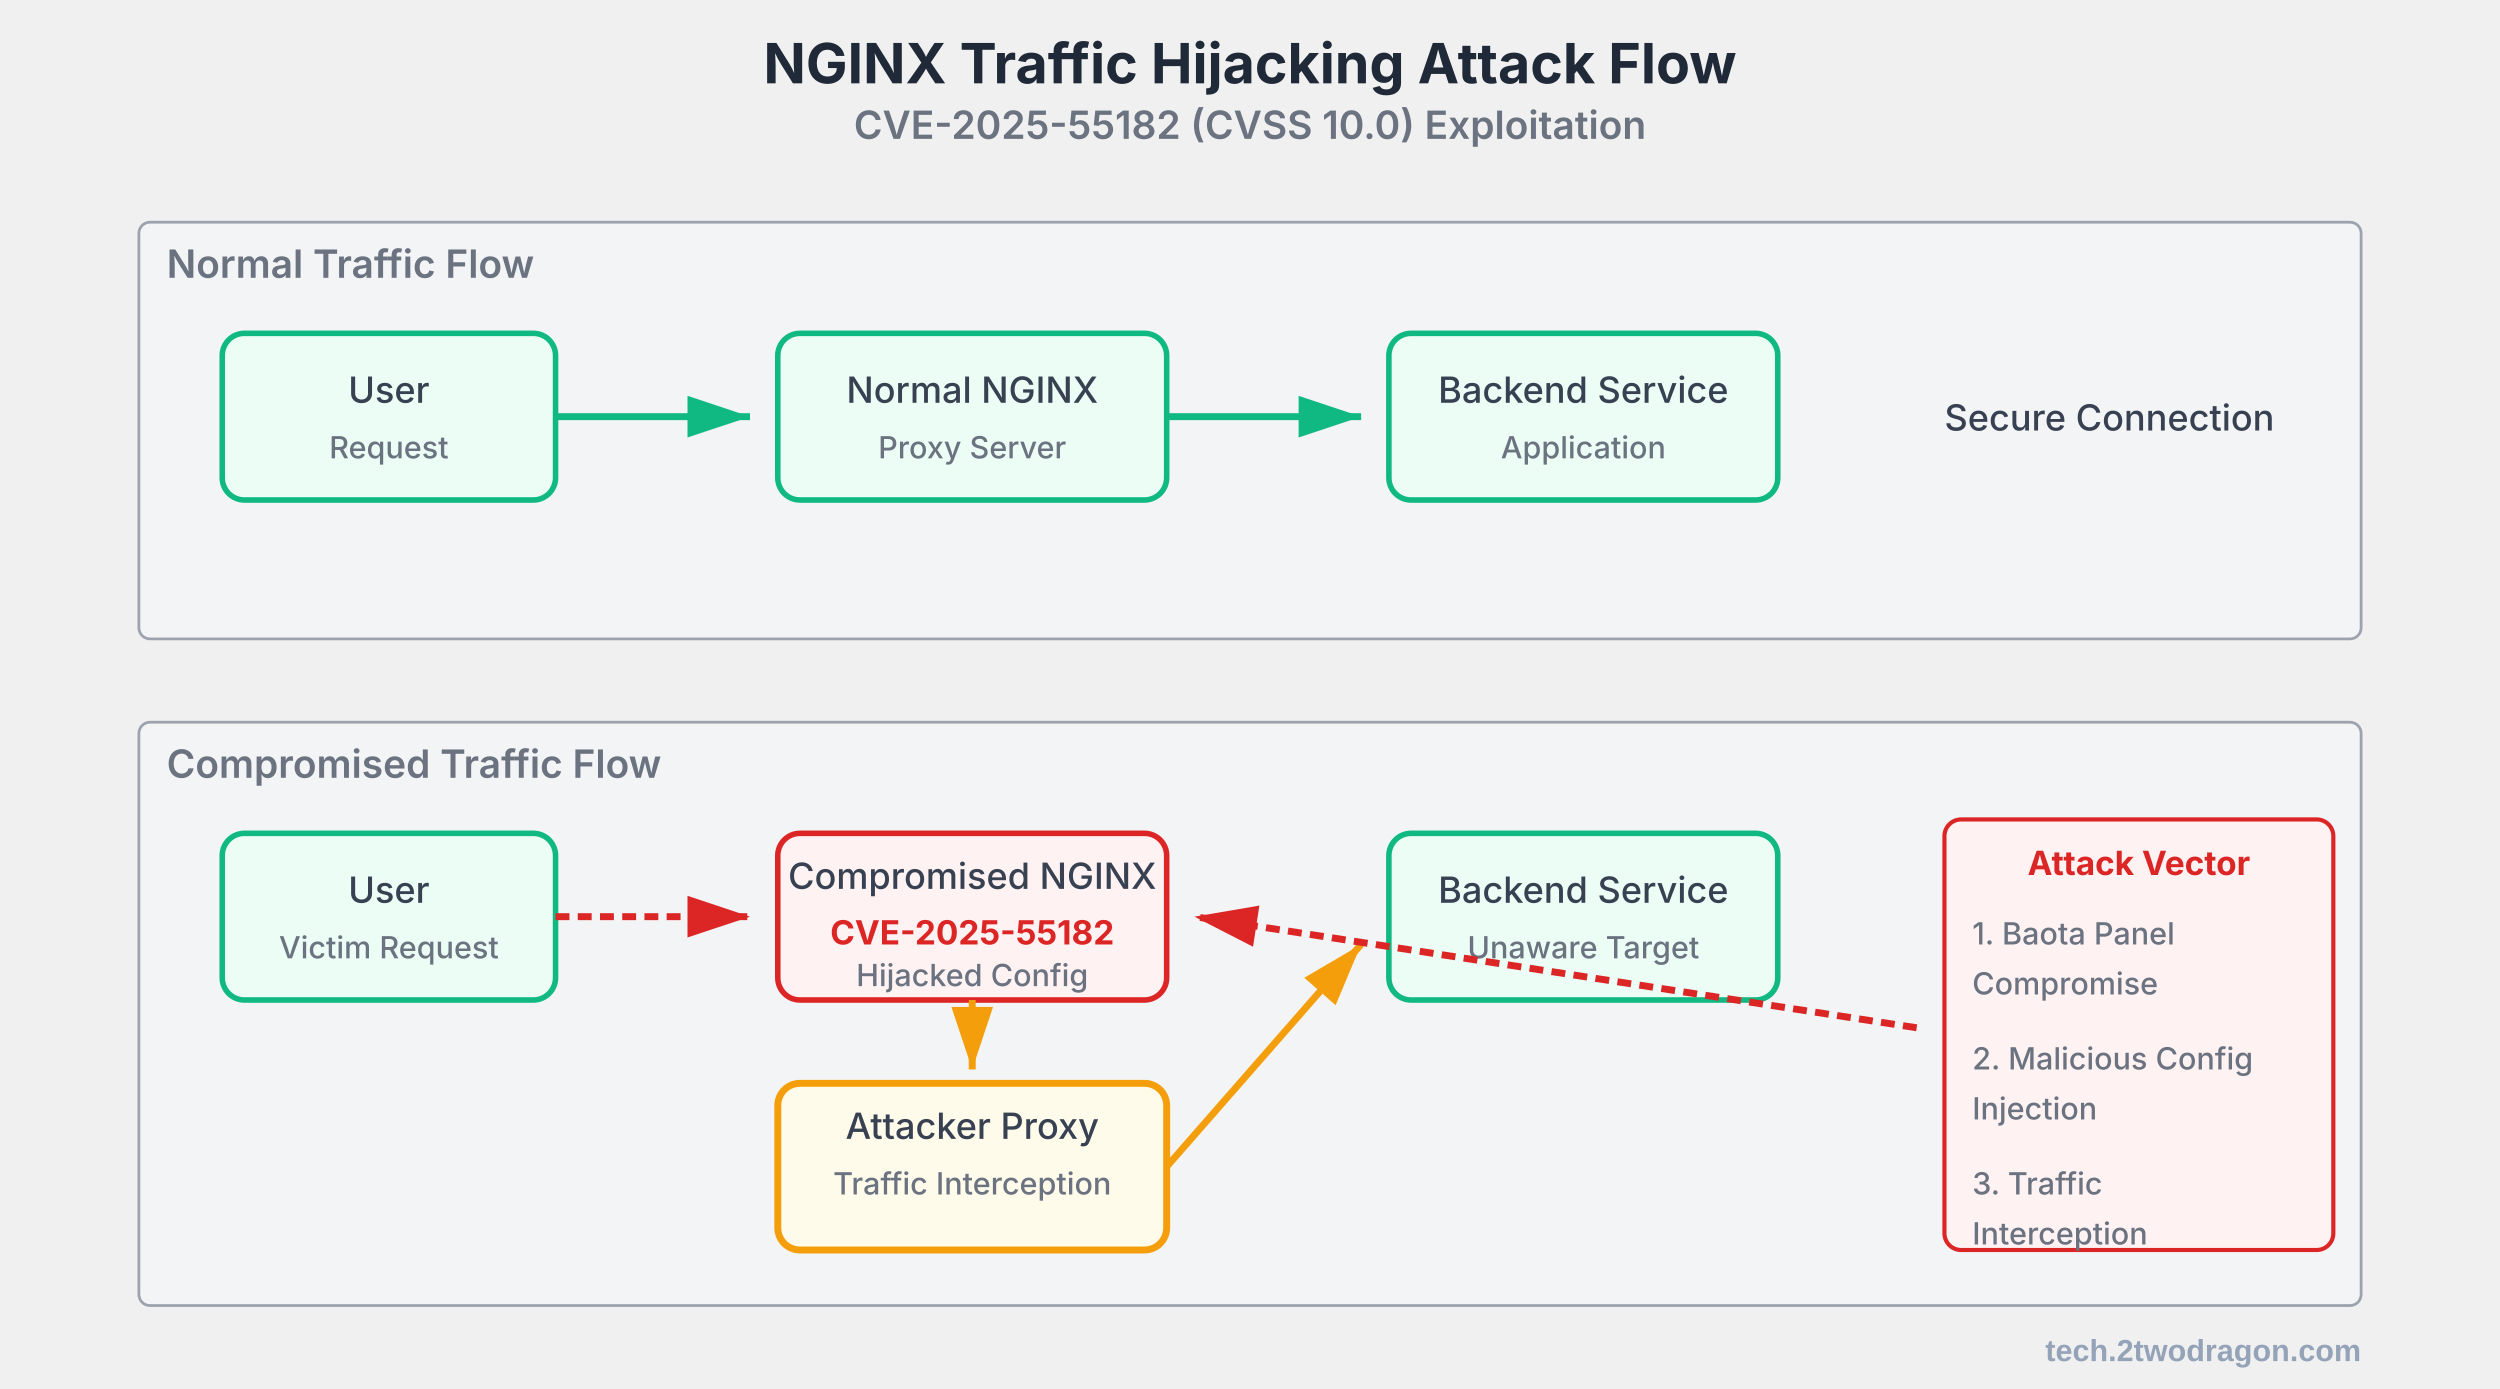
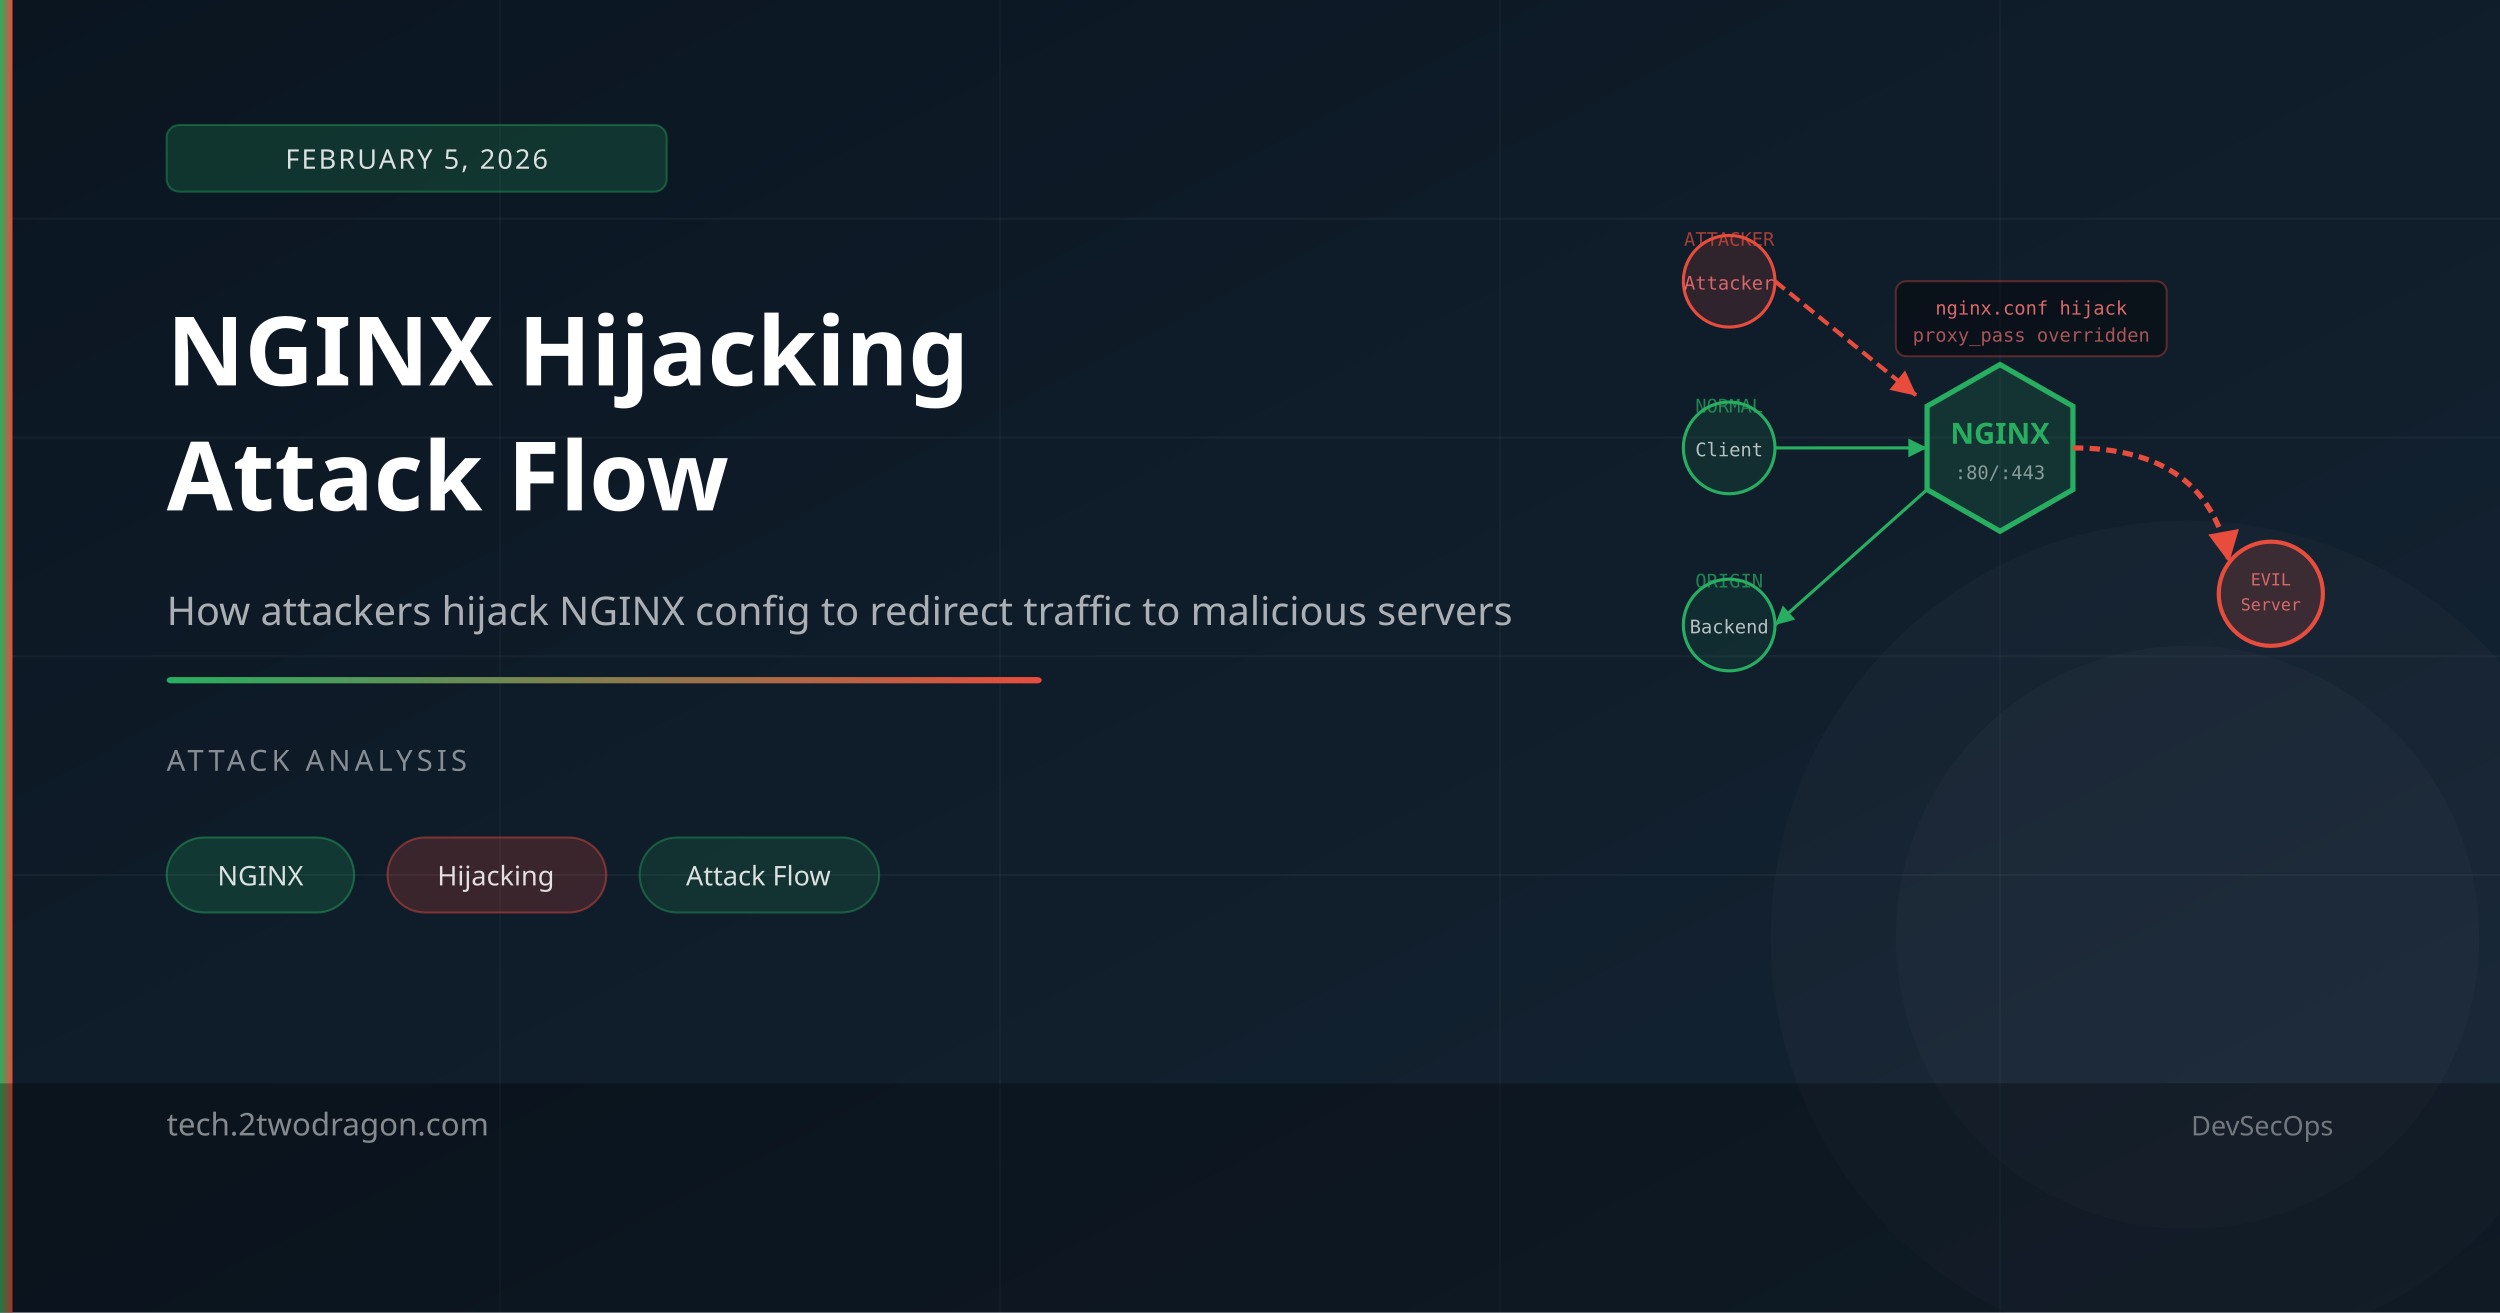
- <svg xmlns="http://www.w3.org/2000/svg" viewBox="0 0 900 500" width="900" height="500">
+ <svg xmlns="http://www.w3.org/2000/svg" viewBox="0 0 1200 630">
  <defs>
-     <style> .title { font-family: system-ui, -apple-system, sans-serif; font-size: 20px; font-weight: 700; fill: #1f2937; } .subtitle { font-family: system-ui, -apple-system, sans-serif; font-size: 14px; font-weight: 600; fill: #6b7280; } .label { font-family: system-ui, -apple-system, sans-serif; font-size: 13px; font-weight: 500; fill: #374151; } .label-small { font-family: system-ui, -apple-system, sans-serif; font-size: 11px; font-weight: 500; fill: #6b7280; } .alert { font-family: system-ui, -apple-system, sans-serif; font-size: 12px; font-weight: 700; fill: #dc2626; } .box-normal { fill: #ecfdf5; stroke: #10b981; stroke-width: 2; } .box-attack { fill: #fef2f2; stroke: #dc2626; stroke-width: 2; } .box-attacker { fill: #fffbeb; stroke: #f59e0b; stroke-width: 2.5; } .arrow-normal { stroke: #10b981; stroke-width: 2.5; fill: none; marker-end: url(#arrow-normal); } .arrow-attack { stroke: #dc2626; stroke-width: 2.5; fill: none; marker-end: url(#arrow-attack); stroke-dasharray: 5,3; } .arrow-attacker { stroke: #f59e0b; stroke-width: 2.5; fill: none; marker-end: url(#arrow-attacker); } .phase-box { fill: #f3f4f6; stroke: #9ca3af; stroke-width: 1; rx: 4; } </style>
-     <marker id="arrow-normal" markerWidth="10" markerHeight="10" refX="9" refY="3" orient="auto" markerUnits="strokeWidth">
-       <path d="M0,0 L0,6 L9,3 z" fill="#10b981" />
+     <linearGradient id="bg" x1="0%" y1="0%" x2="100%" y2="100%">
+       <stop offset="0%" style="stop-color:#0a1520" />
+       <stop offset="100%" style="stop-color:#152535" />
+     </linearGradient>
+     <linearGradient id="accent" x1="0%" y1="0%" x2="100%" y2="0%">
+       <stop offset="0%" style="stop-color:#27ae60" />
+       <stop offset="100%" style="stop-color:#e74c3c" />
+     </linearGradient>
+     <marker id="normalflow" markerWidth="8" markerHeight="8" refX="6" refY="3" orient="auto">
+       <path d="M 0 0 L 6 3 L 0 6 Z" fill="#27ae60" />
    </marker>
-     <marker id="arrow-attack" markerWidth="10" markerHeight="10" refX="9" refY="3" orient="auto" markerUnits="strokeWidth">
-       <path d="M0,0 L0,6 L9,3 z" fill="#dc2626" />
-     </marker>
-     <marker id="arrow-attacker" markerWidth="10" markerHeight="10" refX="9" refY="3" orient="auto" markerUnits="strokeWidth">
-       <path d="M0,0 L0,6 L9,3 z" fill="#f59e0b" />
+     <marker id="attackflow" markerWidth="8" markerHeight="8" refX="6" refY="3" orient="auto">
+       <path d="M 0 0 L 6 3 L 0 6 Z" fill="#e74c3c" />
    </marker>
  </defs>
-   <text x="450" y="30" text-anchor="middle" class="title">NGINX Traffic Hijacking Attack Flow</text>
-   <text x="450" y="50" text-anchor="middle" class="subtitle">CVE-2025-55182 (CVSS 10.0) Exploitation</text>
-   <rect x="50" y="80" width="800" height="150" class="phase-box" />
-   <text x="60" y="100" class="subtitle">Normal Traffic Flow</text>
-   <rect x="80" y="120" width="120" height="60" class="box-normal" rx="8" />
-   <text x="140" y="145" text-anchor="middle" class="label">User</text>
-   <text x="140" y="165" text-anchor="middle" class="label-small">Request</text>
-   <rect x="280" y="120" width="140" height="60" class="box-normal" rx="8" />
-   <text x="350" y="145" text-anchor="middle" class="label">Normal NGINX</text>
-   <text x="350" y="165" text-anchor="middle" class="label-small">Proxy Server</text>
-   <rect x="500" y="120" width="140" height="60" class="box-normal" rx="8" />
-   <text x="570" y="145" text-anchor="middle" class="label">Backend Service</text>
-   <text x="570" y="165" text-anchor="middle" class="label-small">Application</text>
-   <path d="M 200 150 L 270 150" class="arrow-normal" />
-   <path d="M 420 150 L 490 150" class="arrow-normal" />
-   <text x="700" y="155" class="label" fill="#10b981" font-weight="700">Secure Connection</text>
-   <rect x="50" y="260" width="800" height="210" class="phase-box" />
-   <text x="60" y="280" class="subtitle">Compromised Traffic Flow</text>
-   <rect x="80" y="300" width="120" height="60" class="box-normal" rx="8" />
-   <text x="140" y="325" text-anchor="middle" class="label">User</text>
-   <text x="140" y="345" text-anchor="middle" class="label-small">Victim Request</text>
-   <rect x="280" y="300" width="140" height="60" class="box-attack" rx="8" />
-   <text x="350" y="320" text-anchor="middle" class="label">Compromised NGINX</text>
-   <text x="350" y="340" text-anchor="middle" class="alert">CVE-2025-55182</text>
-   <text x="350" y="355" text-anchor="middle" class="label-small">Hijacked Config</text>
-   <rect x="280" y="390" width="140" height="60" class="box-attacker" rx="8" />
-   <text x="350" y="410" text-anchor="middle" class="label">Attacker Proxy</text>
-   <text x="350" y="430" text-anchor="middle" class="label-small">Traffic Interception</text>
-   <rect x="500" y="300" width="140" height="60" class="box-normal" rx="8" />
-   <text x="570" y="325" text-anchor="middle" class="label">Backend Service</text>
-   <text x="570" y="345" text-anchor="middle" class="label-small">Unaware Target</text>
-   <path d="M 200 330 L 270 330" class="arrow-attack" />
-   <path d="M 350 360 L 350 385" class="arrow-attacker" />
-   <path d="M 420 420 L 490 340" class="arrow-attacker" />
-   <rect x="700" y="295" width="140" height="155" fill="#fef2f2" stroke="#dc2626" stroke-width="1.5" rx="6" />
-   <text x="770" y="315" text-anchor="middle" class="alert">Attack Vector</text>
-   <text x="710" y="340" class="label-small" fill="#dc2626">1. Baota Panel</text>
-   <text x="710" y="358" class="label-small" fill="#dc2626"> Compromise</text>
-   <text x="710" y="385" class="label-small" fill="#dc2626">2. Malicious Config</text>
-   <text x="710" y="403" class="label-small" fill="#dc2626"> Injection</text>
-   <text x="710" y="430" class="label-small" fill="#dc2626">3. Traffic</text>
-   <text x="710" y="448" class="label-small" fill="#dc2626"> Interception</text>
-   <path d="M 690 370 L 430 330" class="arrow-attack" />
-   <text x="850" y="490" font-family="Arial, sans-serif" font-size="11" font-weight="bold" fill="#94a3b8" text-anchor="end">tech.2twodragon.com</text>
+   <rect width="1200" height="630" fill="url(#bg)" />
+   <line x1="0" y1="105" x2="1200" y2="105" stroke="rgba(255,255,255,0.04)" stroke-width="1" />
+   <line x1="0" y1="210" x2="1200" y2="210" stroke="rgba(255,255,255,0.04)" stroke-width="1" />
+   <line x1="0" y1="315" x2="1200" y2="315" stroke="rgba(255,255,255,0.04)" stroke-width="1" />
+   <line x1="0" y1="420" x2="1200" y2="420" stroke="rgba(255,255,255,0.04)" stroke-width="1" />
+   <line x1="240" y1="0" x2="240" y2="630" stroke="rgba(255,255,255,0.03)" stroke-width="1" />
+   <line x1="480" y1="0" x2="480" y2="630" stroke="rgba(255,255,255,0.03)" stroke-width="1" />
+   <line x1="720" y1="0" x2="720" y2="630" stroke="rgba(255,255,255,0.03)" stroke-width="1" />
+   <line x1="960" y1="0" x2="960" y2="630" stroke="rgba(255,255,255,0.03)" stroke-width="1" />
+   <circle cx="1050" cy="450" r="200" fill="rgba(255,255,255,0.02)" />
+   <circle cx="1050" cy="450" r="140" fill="rgba(255,255,255,0.02)" />
+   <polygon points="960,175 995,195 995,235 960,255 925,235 925,195" fill="rgba(39,174,96,0.15)" stroke="#27ae60" stroke-width="2.5" />
+   <text x="960" y="213" font-size="14" fill="#27ae60" font-family="sans-serif" text-anchor="middle" font-weight="700">NGINX</text>
+   <text x="960" y="230" font-size="9" fill="rgba(255,255,255,0.5)" font-family="monospace" text-anchor="middle">:80/:443</text>
+   <circle cx="830" cy="215" r="22" fill="rgba(39,174,96,0.12)" stroke="#27ae60" stroke-width="1.5" />
+   <text x="830" y="219" font-size="9" fill="rgba(255,255,255,0.7)" font-family="monospace" text-anchor="middle">Client</text>
+   <line x1="852" y1="215" x2="925" y2="215" stroke="#27ae60" stroke-width="1.5" marker-end="url(#normalflow)" />
+   <circle cx="830" cy="300" r="22" fill="rgba(39,174,96,0.1)" stroke="#27ae60" stroke-width="1.5" />
+   <text x="830" y="304" font-size="9" fill="rgba(255,255,255,0.7)" font-family="monospace" text-anchor="middle">Backend</text>
+   <line x1="925" y1="235" x2="852" y2="300" stroke="#27ae60" stroke-width="1.5" marker-end="url(#normalflow)" />
+   <circle cx="830" cy="135" r="22" fill="rgba(231,76,60,0.15)" stroke="#e74c3c" stroke-width="1.5" />
+   <text x="830" y="139" font-size="9" fill="rgba(255,120,120,0.8)" font-family="monospace" text-anchor="middle">Attacker</text>
+   <line x1="852" y1="135" x2="920" y2="190" stroke="#e74c3c" stroke-width="2" stroke-dasharray="6,3" marker-end="url(#attackflow)" />
+   <path d="M 995 215 Q 1060 215 1070 270" fill="none" stroke="#e74c3c" stroke-width="2.5" stroke-dasharray="5,3" marker-end="url(#attackflow)" />
+   <circle cx="1090" cy="285" r="25" fill="rgba(231,76,60,0.18)" stroke="#e74c3c" stroke-width="2" />
+   <text x="1090" y="281" font-size="8" fill="rgba(255,120,120,0.8)" font-family="monospace" text-anchor="middle">EVIL</text>
+   <text x="1090" y="293" font-size="8" fill="rgba(255,120,120,0.8)" font-family="monospace" text-anchor="middle">Server</text>
+   <rect x="910" y="135" width="130" height="36" rx="5" fill="rgba(0,0,0,0.4)" stroke="rgba(231,76,60,0.35)" stroke-width="1" />
+   <text x="975" y="151" font-size="9" fill="rgba(255,120,120,0.85)" font-family="monospace" text-anchor="middle">nginx.conf hijack</text>
+   <text x="975" y="164" font-size="9" fill="rgba(255,120,120,0.65)" font-family="monospace" text-anchor="middle">proxy_pass overridden</text>
+   <text x="830" y="118" font-size="9" fill="rgba(231,76,60,0.7)" font-family="monospace" text-anchor="middle">ATTACKER</text>
+   <text x="830" y="198" font-size="9" fill="rgba(39,174,96,0.7)" font-family="monospace" text-anchor="middle">NORMAL</text>
+   <text x="830" y="282" font-size="9" fill="rgba(39,174,96,0.7)" font-family="monospace" text-anchor="middle">ORIGIN</text>
+   <rect x="0" y="0" width="6" height="630" fill="url(#accent)" />
+   <rect x="80" y="60" width="240" height="32" rx="6" fill="rgba(39,174,96,0.2)" stroke="rgba(39,174,96,0.4)" stroke-width="1" />
+   <text x="200" y="81" font-size="13" fill="rgba(255,255,255,0.85)" font-family="sans-serif" text-anchor="middle" letter-spacing="1">FEBRUARY 5, 2026</text>
+   <text x="80" y="185" font-size="46" font-weight="700" fill="white" font-family="sans-serif">NGINX Hijacking</text>
+   <text x="80" y="245" font-size="46" font-weight="700" fill="white" font-family="sans-serif">Attack Flow</text>
+   <text x="80" y="300" font-size="19" fill="rgba(255,255,255,0.65)" font-family="sans-serif">How attackers hijack NGINX config to redirect traffic to malicious servers</text>
+   <rect x="80" y="325" width="420" height="3" fill="url(#accent)" rx="2" />
+   <text x="80" y="370" font-size="14" fill="rgba(255,255,255,0.5)" font-family="sans-serif" letter-spacing="2">ATTACK ANALYSIS</text>
+   <rect x="80" y="402" width="90" height="36" rx="18" fill="rgba(39,174,96,0.2)" stroke="rgba(39,174,96,0.45)" stroke-width="1" />
+   <text x="125" y="425" font-size="13" fill="rgba(255,255,255,0.85)" font-family="sans-serif" text-anchor="middle">NGINX</text>
+   <rect x="186" y="402" width="105" height="36" rx="18" fill="rgba(231,76,60,0.2)" stroke="rgba(231,76,60,0.45)" stroke-width="1" />
+   <text x="238" y="425" font-size="13" fill="rgba(255,255,255,0.85)" font-family="sans-serif" text-anchor="middle">Hijacking</text>
+   <rect x="307" y="402" width="115" height="36" rx="18" fill="rgba(39,174,96,0.15)" stroke="rgba(39,174,96,0.4)" stroke-width="1" />
+   <text x="364" y="425" font-size="13" fill="rgba(255,255,255,0.85)" font-family="sans-serif" text-anchor="middle">Attack Flow</text>
+   <rect x="0" y="520" width="1200" height="110" fill="rgba(0,0,0,0.3)" />
+   <text x="80" y="545" font-size="15" fill="rgba(255,255,255,0.5)" font-family="sans-serif">tech.2twodragon.com</text>
+   <text x="1120" y="545" font-size="13" fill="rgba(255,255,255,0.4)" font-family="sans-serif" text-anchor="end">DevSecOps</text>
</svg>
